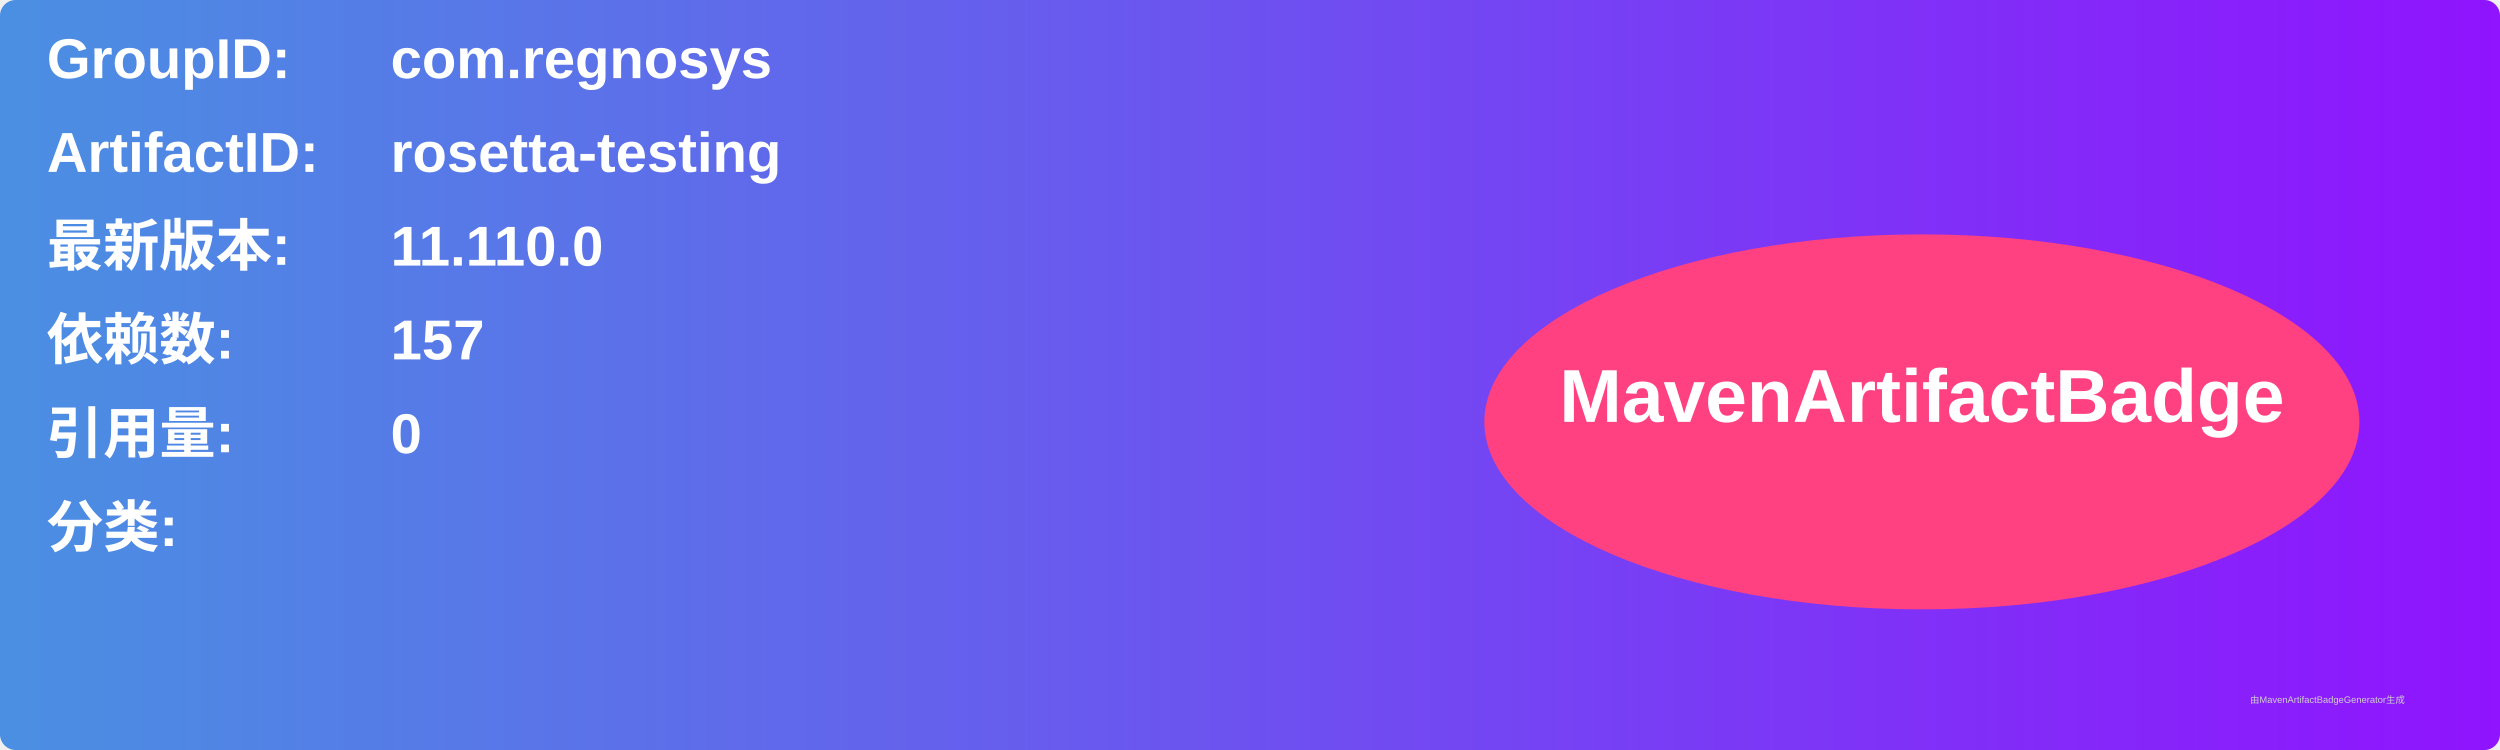
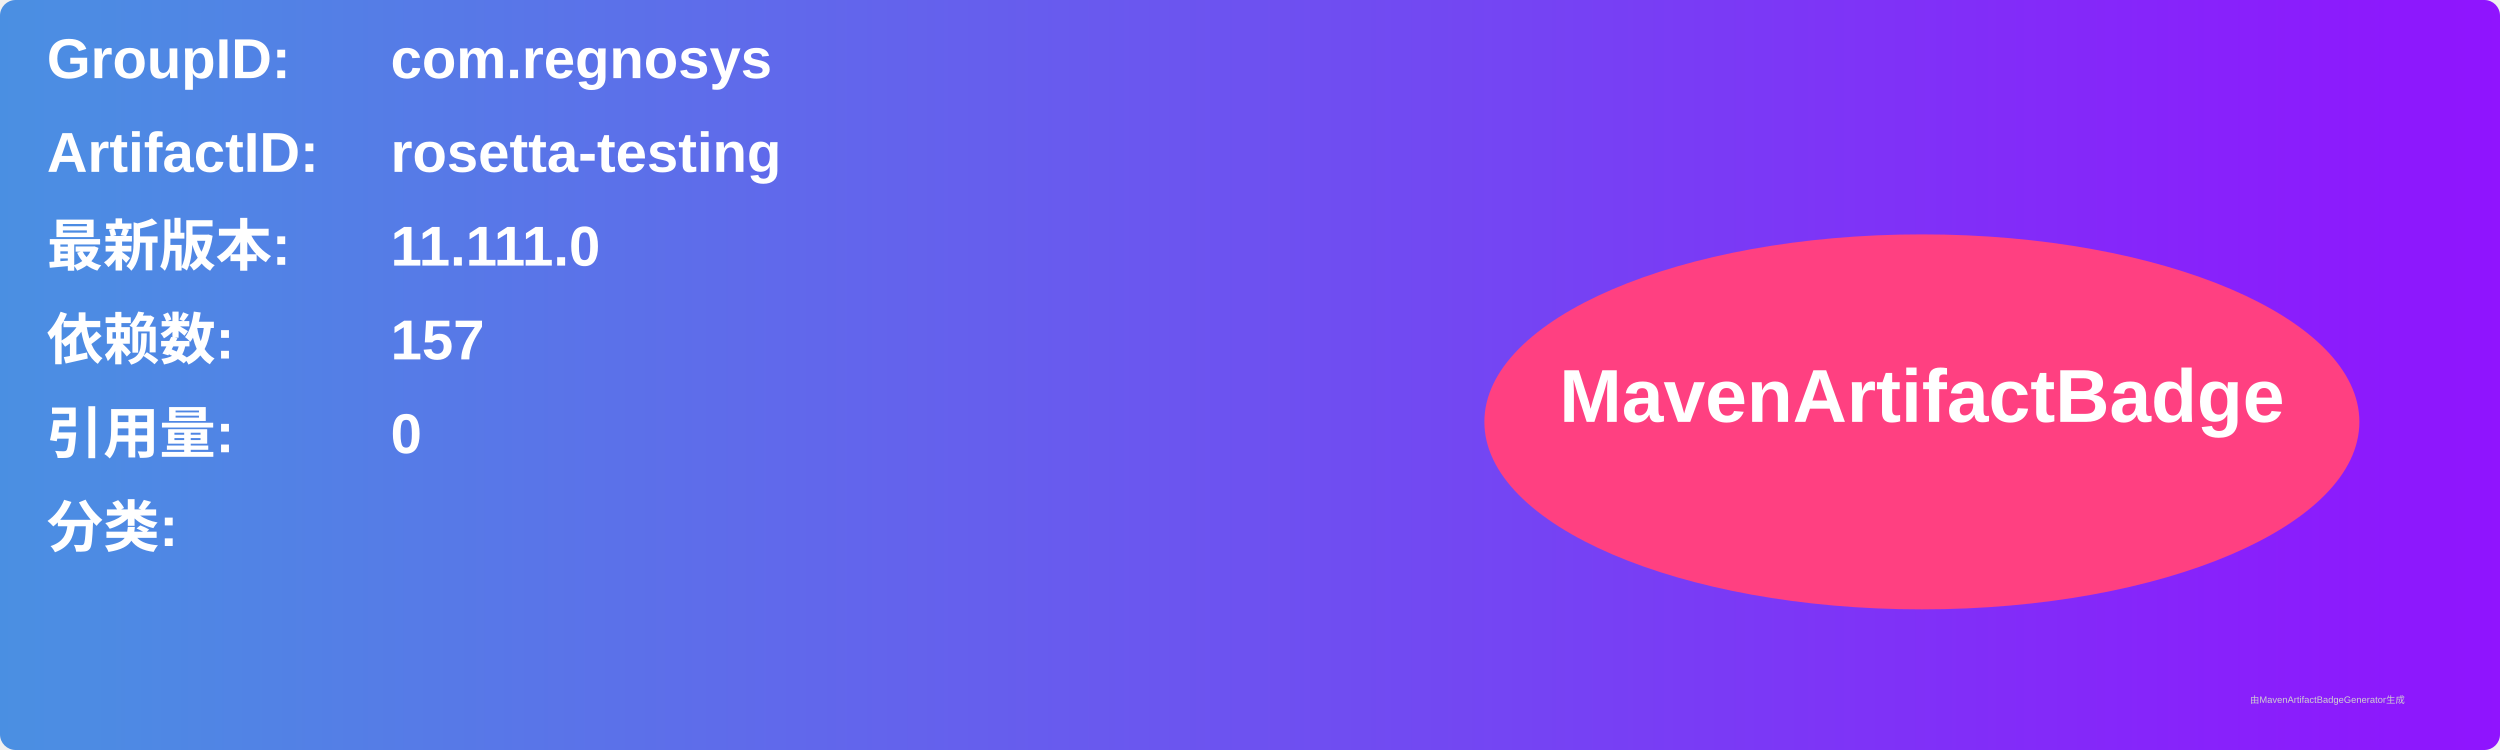
<svg xmlns="http://www.w3.org/2000/svg" width="800" height="240" viewBox="0 0 800 240">
  <linearGradient id="grad" x1="0%" y1="0%" x2="100%" y2="0%">
    <stop offset="0%" stop-color="#4a90e2" />
    <stop offset="100%" stop-color="#9013fe" />
  </linearGradient>
  <rect width="100%" height="100%" rx="5" ry="5" fill="url(#grad)" />
  <g transform="translate(15, 15)">
    <text x="0" y="10" font-family="Arial" font-size="18" fill="white" font-weight="bold" width="260">GroupID:</text>
    <text x="110" y="10" font-family="Arial" font-size="18" fill="white" font-weight="bold" width="460">com.regnosys</text>
    <text x="0" y="40" font-family="Arial" font-size="18" fill="white" font-weight="bold" width="260">ArtifactID:</text>
    <text x="110" y="40" font-family="Arial" font-size="18" fill="white" font-weight="bold" width="460">rosetta-testing</text>
    <text x="0" y="70" font-family="Arial" font-size="18" fill="white" font-weight="bold">最新版本:</text>
    <text x="110" y="70" font-family="Arial" font-size="18" fill="white" font-weight="bold">
-       <tspan font-weight="bold">11.110.0</tspan>
+       <tspan font-weight="bold">11.111.0</tspan>
    </text>
    <text x="0" y="100" font-family="Arial" font-size="18" fill="white" font-weight="bold">依赖数: </text>
    <text x="110" y="100" font-family="Arial" font-size="18" fill="white">
      <tspan font-weight="bold">157</tspan>
    </text>
    <text x="0" y="130" font-family="Arial" font-size="18" fill="white" font-weight="bold">引用量: </text>
    <text x="110" y="130" font-family="Arial" font-size="18" fill="white">
      <tspan font-weight="bold">0</tspan>
    </text>
    <text x="0" y="160" font-family="Arial" font-size="18" fill="white" font-weight="bold">分类:</text>
    <text x="10" y="190" font-family="Arial" font-size="10" fill="white">
      <tspan font-weight="bold" />
    </text>
    <ellipse cx="600" cy="120" rx="140" ry="60" fill="#ff4081" />
    <text x="600" y="120" text-anchor="middle" font-family="Arial" font-size="24" fill="white" font-weight="bold">MavenArtifactBadge</text>
  </g>
  <text x="720" y="225" font-family="Arial" font-size="3" fill="#d0d0d0">由MavenArtifactBadgeGenerator生成</text>
</svg>
